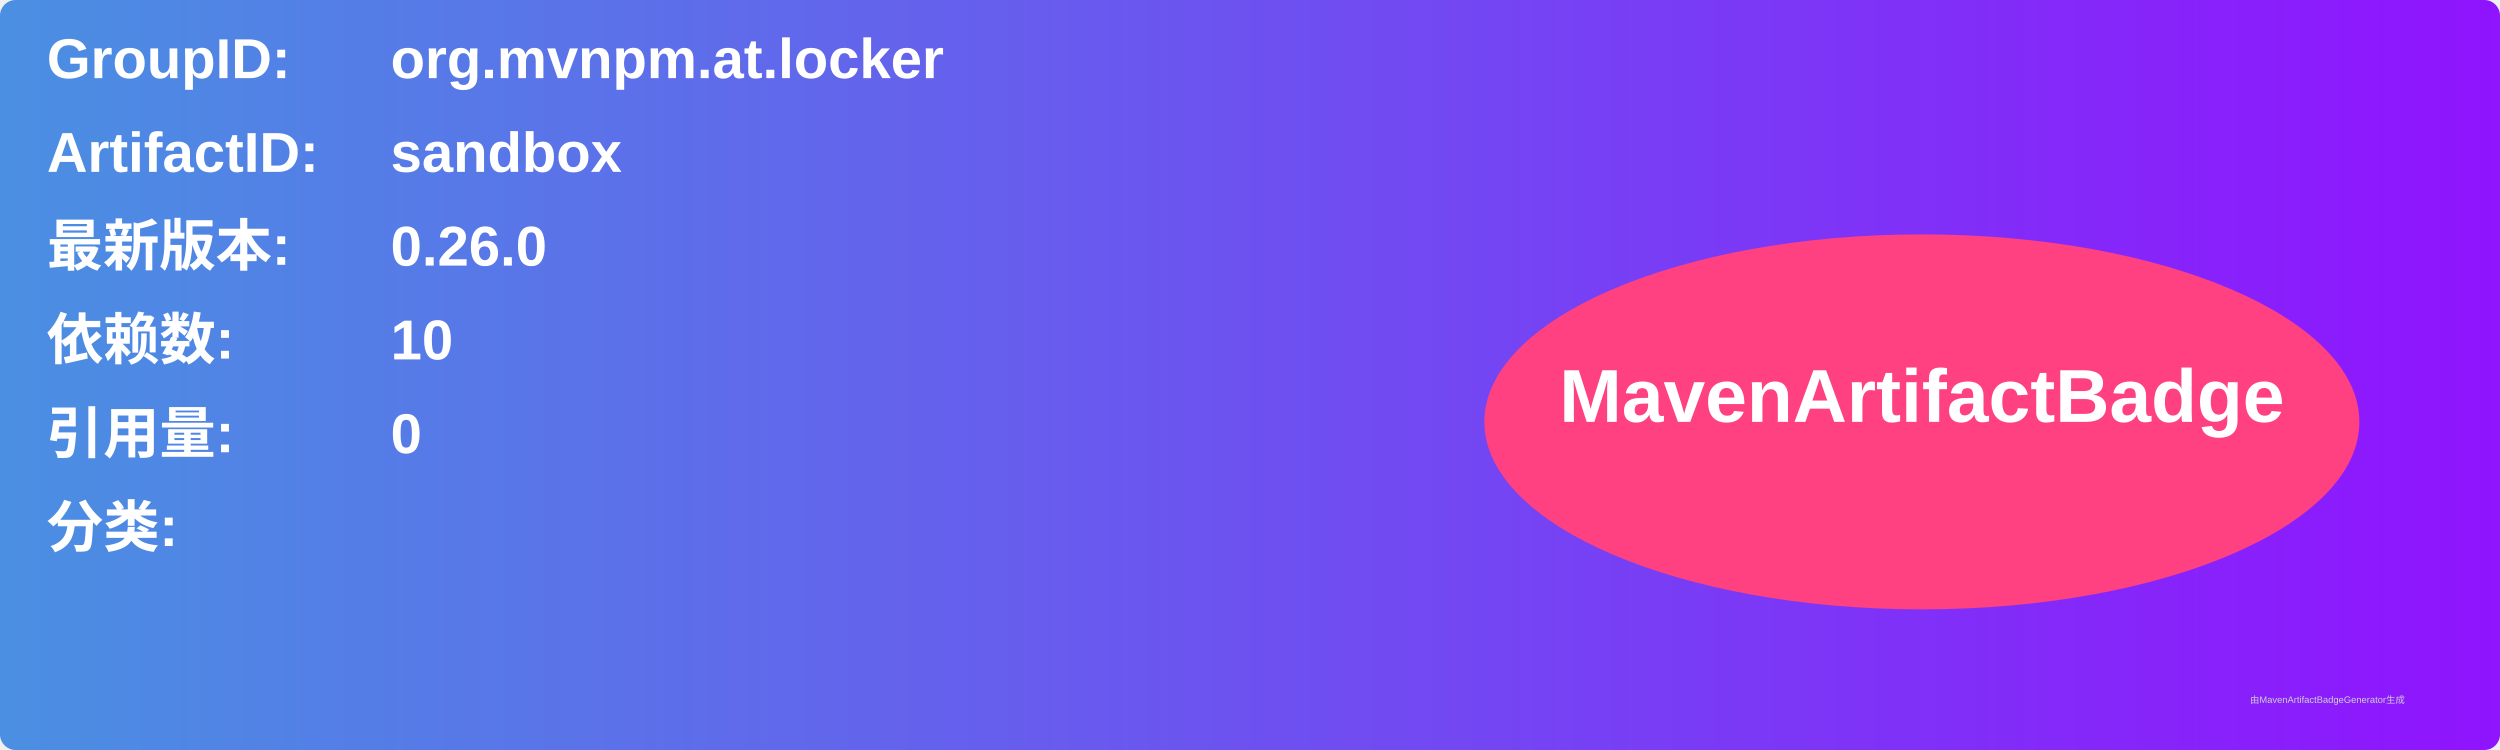
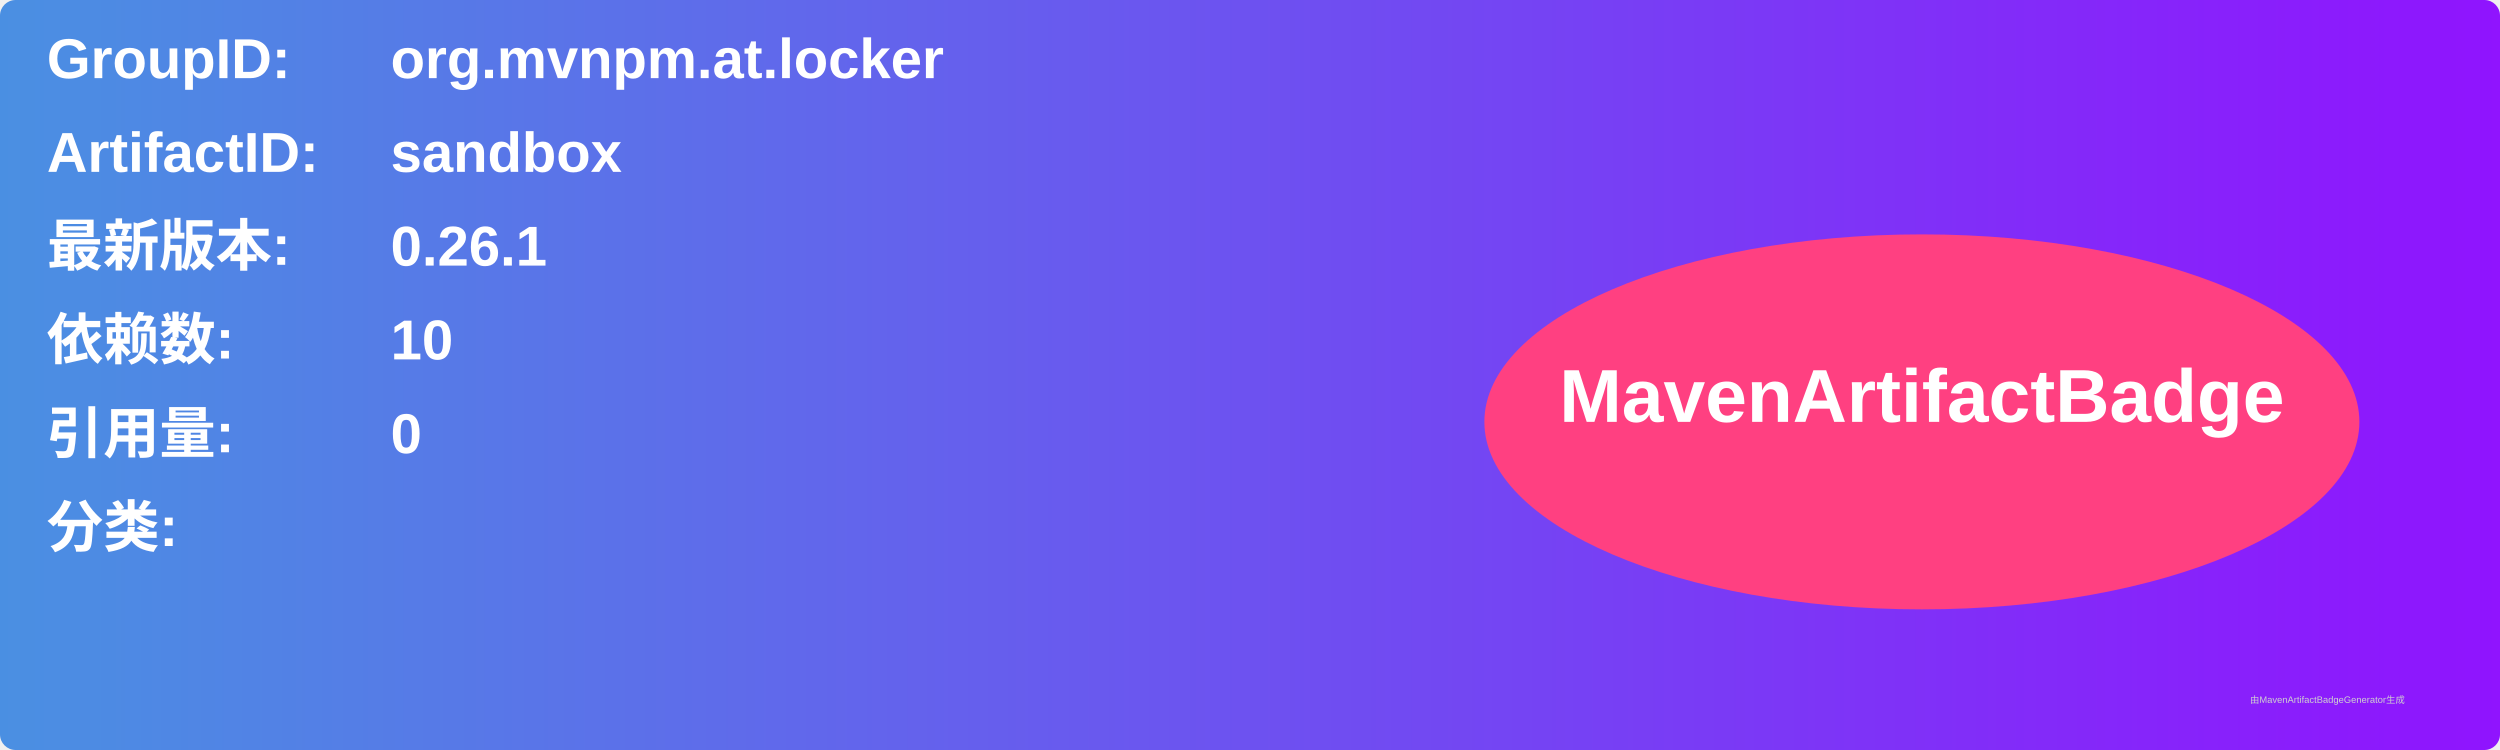
<svg xmlns="http://www.w3.org/2000/svg" width="800" height="240" viewBox="0 0 800 240">
  <linearGradient id="grad" x1="0%" y1="0%" x2="100%" y2="0%">
    <stop offset="0%" stop-color="#4a90e2" />
    <stop offset="100%" stop-color="#9013fe" />
  </linearGradient>
  <rect width="100%" height="100%" rx="5" ry="5" fill="url(#grad)" />
  <g transform="translate(15, 15)">
    <text x="0" y="10" font-family="Arial" font-size="18" fill="white" font-weight="bold" width="260">GroupID:</text>
    <text x="110" y="10" font-family="Arial" font-size="18" fill="white" font-weight="bold" width="460">org.mvnpm.at.locker</text>
    <text x="0" y="40" font-family="Arial" font-size="18" fill="white" font-weight="bold" width="260">ArtifactID:</text>
    <text x="110" y="40" font-family="Arial" font-size="18" fill="white" font-weight="bold" width="460">sandbox</text>
    <text x="0" y="70" font-family="Arial" font-size="18" fill="white" font-weight="bold">最新版本:</text>
    <text x="110" y="70" font-family="Arial" font-size="18" fill="white" font-weight="bold">
-       <tspan font-weight="bold">0.26.0</tspan>
+       <tspan font-weight="bold">0.26.1</tspan>
    </text>
    <text x="0" y="100" font-family="Arial" font-size="18" fill="white" font-weight="bold">依赖数: </text>
    <text x="110" y="100" font-family="Arial" font-size="18" fill="white">
      <tspan font-weight="bold">10</tspan>
    </text>
    <text x="0" y="130" font-family="Arial" font-size="18" fill="white" font-weight="bold">引用量: </text>
    <text x="110" y="130" font-family="Arial" font-size="18" fill="white">
      <tspan font-weight="bold">0</tspan>
    </text>
    <text x="0" y="160" font-family="Arial" font-size="18" fill="white" font-weight="bold">分类:</text>
    <text x="10" y="190" font-family="Arial" font-size="10" fill="white">
      <tspan font-weight="bold" />
    </text>
    <ellipse cx="600" cy="120" rx="140" ry="60" fill="#ff4081" />
    <text x="600" y="120" text-anchor="middle" font-family="Arial" font-size="24" fill="white" font-weight="bold">MavenArtifactBadge</text>
  </g>
  <text x="720" y="225" font-family="Arial" font-size="3" fill="#d0d0d0">由MavenArtifactBadgeGenerator生成</text>
</svg>
